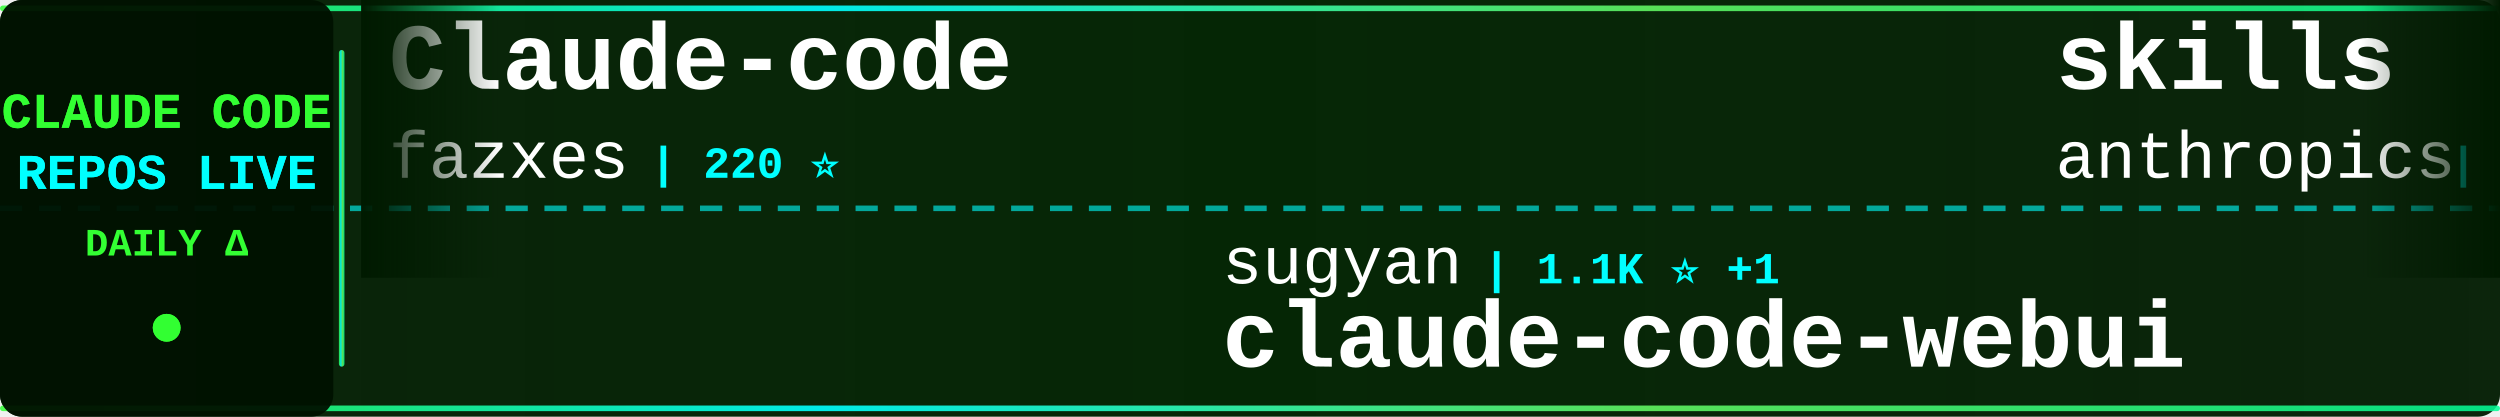
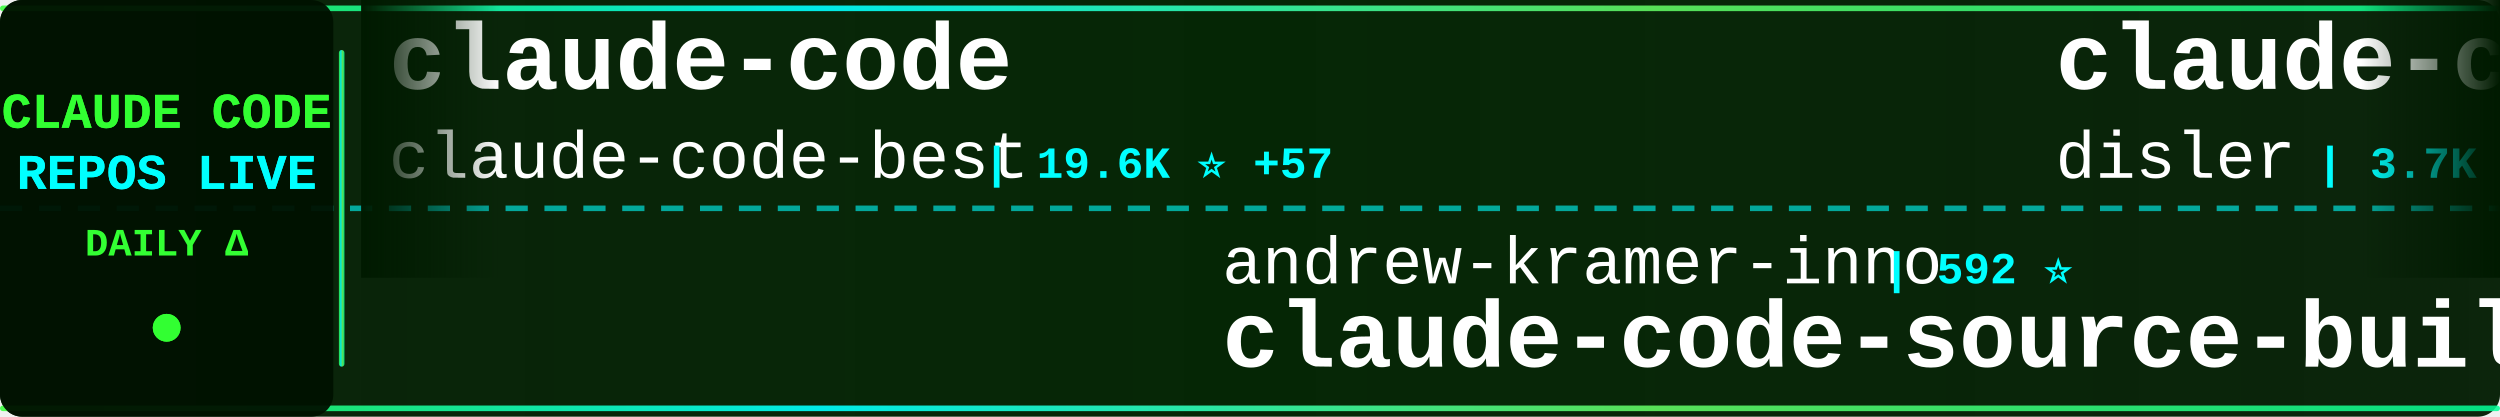
<svg xmlns="http://www.w3.org/2000/svg" width="900" height="150">
  <defs>
    <linearGradient id="tickerBg" x1="0%" y1="0%" x2="100%" y2="0%">
      <stop offset="0%" style="stop-color:#001a00;stop-opacity:0.95" />
      <stop offset="50%" style="stop-color:#002200;stop-opacity:0.98" />
      <stop offset="100%" style="stop-color:#001a00;stop-opacity:0.95" />
    </linearGradient>
    <linearGradient id="borderGrad" x1="0%" y1="0%" x2="100%" y2="0%">
      <stop offset="0%" style="stop-color:#33ff33;stop-opacity:0.85">
        <animate attributeName="stop-opacity" values="0.85;1;0.85" dur="2s" repeatCount="indefinite" />
      </stop>
      <stop offset="33%" style="stop-color:#00ffff;stop-opacity:0.9">
        <animate attributeName="stop-opacity" values="0.9;1;0.9" dur="2.2s" repeatCount="indefinite" />
      </stop>
      <stop offset="66%" style="stop-color:#66ff66;stop-opacity:0.85">
        <animate attributeName="stop-opacity" values="0.85;1;0.85" dur="1.8s" repeatCount="indefinite" />
      </stop>
      <stop offset="100%" style="stop-color:#00ff99;stop-opacity:0.85">
        <animate attributeName="stop-opacity" values="0.85;1;0.85" dur="2s" repeatCount="indefinite" />
      </stop>
    </linearGradient>
    <filter id="textGlow">
      <feGaussianBlur stdDeviation="0.1" result="coloredBlur" />
      <feMerge>
        <feMergeNode in="coloredBlur" />
        <feMergeNode in="SourceGraphic" />
      </feMerge>
    </filter>
    <filter id="metricGlow">
      <feGaussianBlur stdDeviation="0.2" result="coloredBlur" />
      <feMerge>
        <feMergeNode in="coloredBlur" />
        <feMergeNode in="SourceGraphic" />
      </feMerge>
    </filter>
    <linearGradient id="leftFade" x1="0%" y1="0%" x2="100%" y2="0%">
      <stop offset="0%" style="stop-color:#001a00;stop-opacity:1" />
      <stop offset="100%" style="stop-color:#001a00;stop-opacity:0" />
    </linearGradient>
    <linearGradient id="rightFade" x1="0%" y1="0%" x2="100%" y2="0%">
      <stop offset="0%" style="stop-color:#001a00;stop-opacity:0" />
      <stop offset="100%" style="stop-color:#001a00;stop-opacity:1" />
    </linearGradient>
  </defs>
  <rect width="900" height="150" fill="url(#tickerBg)" rx="8" />
  <rect x="0" y="2" width="900" height="2" fill="url(#borderGrad)" rx="1" />
  <rect x="0" y="146" width="900" height="2" fill="url(#borderGrad)" rx="1" />
  <line x1="0" y1="75" x2="900" y2="75" stroke="#00ffff" stroke-width="2" stroke-dasharray="8 6" opacity="0.6" />
  <rect x="0" y="0" width="120" height="150" fill="#001100" opacity="0.95" rx="8" />
  <text x="60" y="46" font-family="'Courier New', monospace" font-size="18" font-weight="bold" fill="#33ff33" text-anchor="middle" filter="url(#textGlow)">
    CLAUDE CODE
  </text>
  <text x="60" y="68" font-family="'Courier New', monospace" font-size="18" font-weight="bold" fill="#00ffff" text-anchor="middle" filter="url(#textGlow)">
    REPOS LIVE
  </text>
  <text x="60" y="92" font-family="'Courier New', monospace" font-size="14" font-weight="bold" fill="#33ff33" text-anchor="middle">
    DAILY Δ
  </text>
  <circle cx="60" cy="118" r="5" fill="#33ff33" filter="url(#metricGlow)">
    <animate attributeName="r" values="4;6;4" dur="1.5s" repeatCount="indefinite" />
    <animate attributeName="opacity" values="0.6;1;0.6" dur="1.5s" repeatCount="indefinite" />
  </circle>
  <rect x="122" y="18" width="2" height="114" fill="url(#borderGrad)" rx="1" />
  <clipPath id="tickerClip">
    <rect x="130" y="0" width="770" height="150" />
  </clipPath>
  <g clip-path="url(#tickerClip)">
    <g id="tickerItems">
      <animateTransform attributeName="transform" attributeType="XML" type="translate" from="0 0" to="-3000 0" dur="54s" repeatCount="indefinite" />
      <g transform="translate(0, 0)">
-         <text x="140" y="32" font-family="'Courier New', monospace" font-size="34" font-weight="bold" fill="#ffffff">Claude-code</text>
-         <text x="140" y="64" font-family="'Courier New', monospace" font-size="24" font-weight="normal" fill="#ffffff" opacity="1.0">fazxes</text>
-         <text x="234" y="64" font-family="'Courier New', monospace" font-size="16" font-weight="bold" fill="#00ffff"> | 220 ⭐</text>
+         <text x="140" y="32" font-family="'Courier New', monospace" font-size="34" font-weight="bold" fill="#ffffff">claude-code</text>
+         <text x="140" y="64" font-family="'Courier New', monospace" font-size="24" font-weight="normal" fill="#ffffff" opacity="1.0">claude-code-best</text>
+         <text x="354" y="64" font-family="'Courier New', monospace" font-size="16" font-weight="bold" fill="#00ffff"> | 19.6K ⭐ +57</text>
      </g>
      <g transform="translate(300, 0)">
-         <text x="140" y="102" font-family="'Courier New', monospace" font-size="24" font-weight="normal" fill="#ffffff" opacity="1.0">sugyan</text>
-         <text x="234" y="102" font-family="'Courier New', monospace" font-size="16" font-weight="bold" fill="#00ffff"> | 1.1K ⭐ +1</text>
-         <text x="140" y="132" font-family="'Courier New', monospace" font-size="34" font-weight="bold" fill="#ffffff">claude-code-webui</text>
+         <text x="140" y="102" font-family="'Courier New', monospace" font-size="24" font-weight="normal" fill="#ffffff" opacity="1.0">andrew-kramer-inno</text>
+         <text x="378" y="102" font-family="'Courier New', monospace" font-size="16" font-weight="bold" fill="#00ffff"> | 592 ⭐</text>
+         <text x="140" y="132" font-family="'Courier New', monospace" font-size="34" font-weight="bold" fill="#ffffff">claude-code-source-build</text>
      </g>
      <g transform="translate(600, 0)">
-         <text x="140" y="32" font-family="'Courier New', monospace" font-size="34" font-weight="bold" fill="#ffffff">skills</text>
-         <text x="140" y="64" font-family="'Courier New', monospace" font-size="24" font-weight="normal" fill="#ffffff" opacity="1.0">anthropics</text>
-         <text x="282" y="64" font-family="'Courier New', monospace" font-size="16" font-weight="bold" fill="#00ffff"> | 147.5K ⭐ +319</text>
+         <text x="140" y="32" font-family="'Courier New', monospace" font-size="34" font-weight="bold" fill="#ffffff">claude-code-hooks-master...</text>
+         <text x="140" y="64" font-family="'Courier New', monospace" font-size="24" font-weight="normal" fill="#ffffff" opacity="1.0">disler</text>
+         <text x="234" y="64" font-family="'Courier New', monospace" font-size="16" font-weight="bold" fill="#00ffff"> | 3.7K ⭐ +2</text>
      </g>
      <g transform="translate(900, 0)">
-         <text x="140" y="102" font-family="'Courier New', monospace" font-size="24" font-weight="normal" fill="#ffffff" opacity="1.0">kodu-ai</text>
-         <text x="246" y="102" font-family="'Courier New', monospace" font-size="16" font-weight="bold" fill="#00ffff"> | 5.3K ⭐ +1</text>
-         <text x="140" y="132" font-family="'Courier New', monospace" font-size="34" font-weight="bold" fill="#ffffff">claude-coder</text>
+         <text x="140" y="102" font-family="'Courier New', monospace" font-size="24" font-weight="normal" fill="#ffffff" opacity="1.0">luyao618</text>
+         <text x="258" y="102" font-family="'Courier New', monospace" font-size="16" font-weight="bold" fill="#00ffff"> | 1.5K ⭐ +3</text>
+         <text x="140" y="132" font-family="'Courier New', monospace" font-size="34" font-weight="bold" fill="#ffffff">Claude-Code-Source-Study</text>
      </g>
      <g transform="translate(1200, 0)">
-         <text x="140" y="32" font-family="'Courier New', monospace" font-size="34" font-weight="bold" fill="#ffffff">claude-code-spec-workflo...</text>
-         <text x="140" y="64" font-family="'Courier New', monospace" font-size="24" font-weight="normal" fill="#ffffff" opacity="1.0">Pimzino</text>
-         <text x="246" y="64" font-family="'Courier New', monospace" font-size="16" font-weight="bold" fill="#00ffff"> | 3.8K ⭐</text>
+         <text x="140" y="32" font-family="'Courier New', monospace" font-size="34" font-weight="bold" fill="#ffffff">claude-code-from-source</text>
+         <text x="140" y="64" font-family="'Courier New', monospace" font-size="24" font-weight="normal" fill="#ffffff" opacity="1.0">alejandrobalderas</text>
+         <text x="366" y="64" font-family="'Courier New', monospace" font-size="16" font-weight="bold" fill="#00ffff"> | 2.2K ⭐ +4</text>
      </g>
      <g transform="translate(1500, 0)">
-         <text x="140" y="102" font-family="'Courier New', monospace" font-size="24" font-weight="normal" fill="#ffffff" opacity="1.0">zebbern</text>
-         <text x="246" y="102" font-family="'Courier New', monospace" font-size="16" font-weight="bold" fill="#00ffff"> | 4.2K ⭐ +2</text>
-         <text x="140" y="132" font-family="'Courier New', monospace" font-size="34" font-weight="bold" fill="#ffffff">claude-code-guide</text>
+         <text x="140" y="102" font-family="'Courier New', monospace" font-size="24" font-weight="normal" fill="#ffffff" opacity="1.0">pedrohcgs</text>
+         <text x="270" y="102" font-family="'Courier New', monospace" font-size="16" font-weight="bold" fill="#00ffff"> | 1.2K ⭐ +4</text>
+         <text x="140" y="132" font-family="'Courier New', monospace" font-size="34" font-weight="bold" fill="#ffffff">claude-code-my-workflow</text>
      </g>
      <g transform="translate(1800, 0)">
-         <text x="140" y="32" font-family="'Courier New', monospace" font-size="34" font-weight="bold" fill="#ffffff">claude-code</text>
-         <text x="140" y="64" font-family="'Courier New', monospace" font-size="24" font-weight="normal" fill="#ffffff" opacity="1.0">lowcortisolprogrammer</text>
-         <text x="414" y="64" font-family="'Courier New', monospace" font-size="16" font-weight="bold" fill="#00ffff"> | 172 ⭐</text>
+         <text x="140" y="32" font-family="'Courier New', monospace" font-size="34" font-weight="bold" fill="#ffffff">claude-code-source-code</text>
+         <text x="140" y="64" font-family="'Courier New', monospace" font-size="24" font-weight="normal" fill="#ffffff" opacity="1.0">777genius</text>
+         <text x="270" y="64" font-family="'Courier New', monospace" font-size="16" font-weight="bold" fill="#00ffff"> | 914 ⭐</text>
      </g>
      <g transform="translate(2100, 0)">
-         <text x="140" y="102" font-family="'Courier New', monospace" font-size="24" font-weight="normal" fill="#ffffff" opacity="1.0">KPR111</text>
-         <text x="234" y="102" font-family="'Courier New', monospace" font-size="16" font-weight="bold" fill="#00ffff"> | 18 ⭐</text>
-         <text x="140" y="132" font-family="'Courier New', monospace" font-size="34" font-weight="bold" fill="#ffffff">Claude-Code</text>
+         <text x="140" y="102" font-family="'Courier New', monospace" font-size="24" font-weight="normal" fill="#ffffff" opacity="1.0">disler</text>
+         <text x="234" y="102" font-family="'Courier New', monospace" font-size="16" font-weight="bold" fill="#00ffff"> | 1.3K ⭐ +4</text>
+         <text x="140" y="132" font-family="'Courier New', monospace" font-size="34" font-weight="bold" fill="#ffffff">pi-vs-claude-code</text>
      </g>
      <g transform="translate(2400, 0)">
-         <text x="140" y="32" font-family="'Courier New', monospace" font-size="34" font-weight="bold" fill="#ffffff">claude-code-from-source</text>
-         <text x="140" y="64" font-family="'Courier New', monospace" font-size="24" font-weight="normal" fill="#ffffff" opacity="1.0">alejandrobalderas</text>
-         <text x="366" y="64" font-family="'Courier New', monospace" font-size="16" font-weight="bold" fill="#00ffff"> | 2.2K ⭐ +1</text>
+         <text x="140" y="32" font-family="'Courier New', monospace" font-size="34" font-weight="bold" fill="#ffffff">antigravity-awesome-skil...</text>
+         <text x="140" y="64" font-family="'Courier New', monospace" font-size="24" font-weight="normal" fill="#ffffff" opacity="1.0">sickn33</text>
+         <text x="246" y="64" font-family="'Courier New', monospace" font-size="16" font-weight="bold" fill="#00ffff"> | 40.0K ⭐ +101</text>
      </g>
      <g transform="translate(2700, 0)">
-         <text x="140" y="102" font-family="'Courier New', monospace" font-size="24" font-weight="normal" fill="#ffffff" opacity="1.0">freestylefly</text>
-         <text x="306" y="102" font-family="'Courier New', monospace" font-size="16" font-weight="bold" fill="#00ffff"> | 125 ⭐</text>
-         <text x="140" y="132" font-family="'Courier New', monospace" font-size="34" font-weight="bold" fill="#ffffff">claude-code</text>
+         <text x="140" y="102" font-family="'Courier New', monospace" font-size="24" font-weight="normal" fill="#ffffff" opacity="1.0">feiskyer</text>
+         <text x="258" y="102" font-family="'Courier New', monospace" font-size="16" font-weight="bold" fill="#00ffff"> | 1.5K ⭐ +2</text>
+         <text x="140" y="132" font-family="'Courier New', monospace" font-size="34" font-weight="bold" fill="#ffffff">claude-code-settings</text>
      </g>
      <g transform="translate(3000, 0)">
-         <text x="140" y="32" font-family="'Courier New', monospace" font-size="34" font-weight="bold" fill="#ffffff">Claude-code</text>
-         <text x="140" y="64" font-family="'Courier New', monospace" font-size="24" font-weight="normal" fill="#ffffff" opacity="1.0">fazxes</text>
-         <text x="234" y="64" font-family="'Courier New', monospace" font-size="16" font-weight="bold" fill="#00ffff"> | 220 ⭐</text>
+         <text x="140" y="32" font-family="'Courier New', monospace" font-size="34" font-weight="bold" fill="#ffffff">claude-code</text>
+         <text x="140" y="64" font-family="'Courier New', monospace" font-size="24" font-weight="normal" fill="#ffffff" opacity="1.0">claude-code-best</text>
+         <text x="354" y="64" font-family="'Courier New', monospace" font-size="16" font-weight="bold" fill="#00ffff"> | 19.6K ⭐ +57</text>
      </g>
      <g transform="translate(3300, 0)">
-         <text x="140" y="102" font-family="'Courier New', monospace" font-size="24" font-weight="normal" fill="#ffffff" opacity="1.0">sugyan</text>
-         <text x="234" y="102" font-family="'Courier New', monospace" font-size="16" font-weight="bold" fill="#00ffff"> | 1.1K ⭐ +1</text>
-         <text x="140" y="132" font-family="'Courier New', monospace" font-size="34" font-weight="bold" fill="#ffffff">claude-code-webui</text>
+         <text x="140" y="102" font-family="'Courier New', monospace" font-size="24" font-weight="normal" fill="#ffffff" opacity="1.0">andrew-kramer-inno</text>
+         <text x="378" y="102" font-family="'Courier New', monospace" font-size="16" font-weight="bold" fill="#00ffff"> | 592 ⭐</text>
+         <text x="140" y="132" font-family="'Courier New', monospace" font-size="34" font-weight="bold" fill="#ffffff">claude-code-source-build</text>
      </g>
      <g transform="translate(3600, 0)">
-         <text x="140" y="32" font-family="'Courier New', monospace" font-size="34" font-weight="bold" fill="#ffffff">skills</text>
-         <text x="140" y="64" font-family="'Courier New', monospace" font-size="24" font-weight="normal" fill="#ffffff" opacity="1.0">anthropics</text>
-         <text x="282" y="64" font-family="'Courier New', monospace" font-size="16" font-weight="bold" fill="#00ffff"> | 147.5K ⭐ +319</text>
+         <text x="140" y="32" font-family="'Courier New', monospace" font-size="34" font-weight="bold" fill="#ffffff">claude-code-hooks-master...</text>
+         <text x="140" y="64" font-family="'Courier New', monospace" font-size="24" font-weight="normal" fill="#ffffff" opacity="1.0">disler</text>
+         <text x="234" y="64" font-family="'Courier New', monospace" font-size="16" font-weight="bold" fill="#00ffff"> | 3.7K ⭐ +2</text>
      </g>
      <g transform="translate(3900, 0)">
-         <text x="140" y="102" font-family="'Courier New', monospace" font-size="24" font-weight="normal" fill="#ffffff" opacity="1.0">kodu-ai</text>
-         <text x="246" y="102" font-family="'Courier New', monospace" font-size="16" font-weight="bold" fill="#00ffff"> | 5.3K ⭐ +1</text>
-         <text x="140" y="132" font-family="'Courier New', monospace" font-size="34" font-weight="bold" fill="#ffffff">claude-coder</text>
+         <text x="140" y="102" font-family="'Courier New', monospace" font-size="24" font-weight="normal" fill="#ffffff" opacity="1.0">luyao618</text>
+         <text x="258" y="102" font-family="'Courier New', monospace" font-size="16" font-weight="bold" fill="#00ffff"> | 1.5K ⭐ +3</text>
+         <text x="140" y="132" font-family="'Courier New', monospace" font-size="34" font-weight="bold" fill="#ffffff">Claude-Code-Source-Study</text>
      </g>
    </g>
  </g>
  <rect x="130" y="0" width="50" height="100" fill="url(#leftFade)" />
  <rect x="850" y="0" width="50" height="100" fill="url(#rightFade)" />
</svg>
